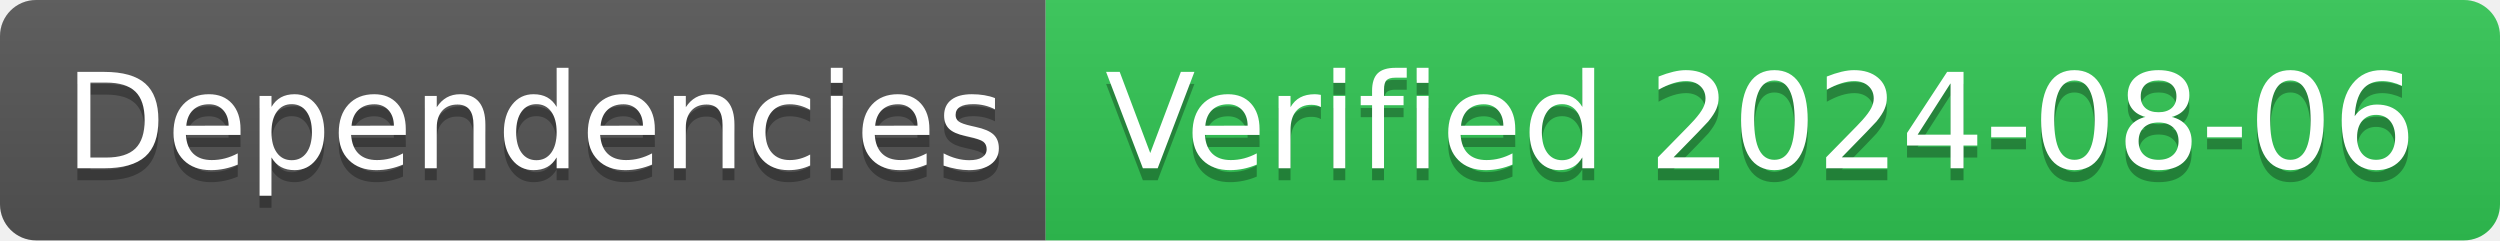
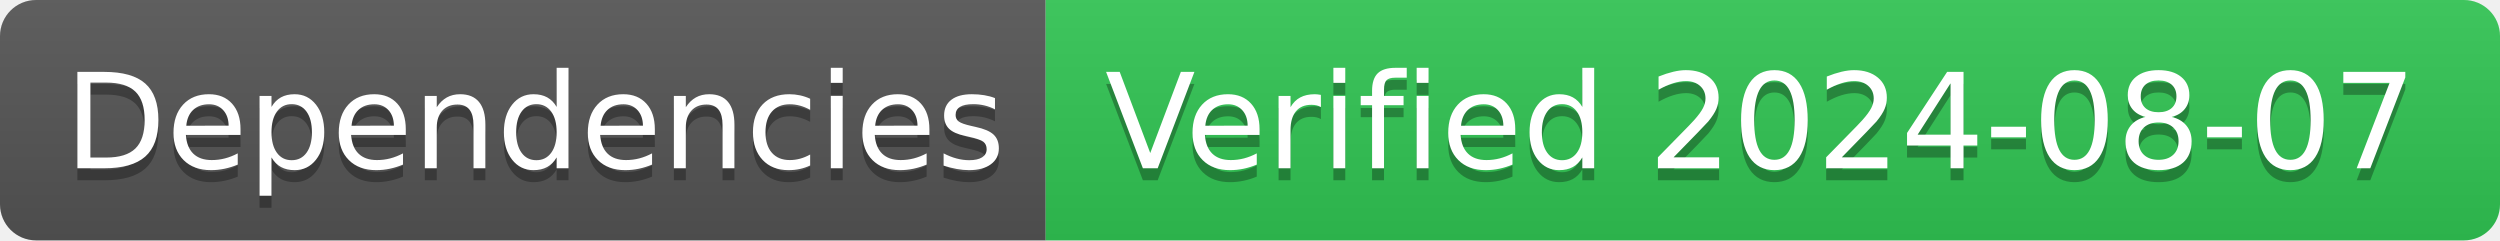
- <svg xmlns="http://www.w3.org/2000/svg" width="208" height="20" role="img" aria-label="Dependencies: Verified 2024-08-06">
+ <svg xmlns="http://www.w3.org/2000/svg" width="208" height="20" role="img" aria-label="Dependencies: Verified 2024-08-07">
  <linearGradient id="s" x2="0" y2="100%">
    <stop offset="0" stop-color="#bbb" stop-opacity=".1" />
    <stop offset="1" stop-opacity=".1" />
  </linearGradient>
  <clipPath id="r">
    <rect width="208" height="20" rx="3" fill="#fff" />
  </clipPath>
  <g clip-path="url(#r)">
    <rect width="87" height="20" fill="#555" />
    <rect x="87" width="121" height="20" fill="#31c653" />
    <rect width="208" height="20" fill="url(#s)" />
  </g>
  <g fill="#fff" text-anchor="middle" font-family="Verdana,Geneva,DejaVu Sans,sans-serif" text-rendering="geometricPrecision" font-size="110">
    <text aria-hidden="true" x="445" y="150" fill="#010101" fill-opacity=".3" transform="scale(.1)" textLength="770">Dependencies</text>
    <text x="445" y="140" transform="scale(.1)" fill="#fff" textLength="770">Dependencies</text>
-     <text aria-hidden="true" x="1465" y="150" fill="#010101" fill-opacity=".3" transform="scale(.1)" textLength="1110">Verified 2024-08-06</text>
-     <text x="1465" y="140" transform="scale(.1)" fill="#fff" textLength="1110">Verified 2024-08-06</text>
+     <text aria-hidden="true" x="1465" y="150" fill="#010101" fill-opacity=".3" transform="scale(.1)" textLength="1110">Verified 2024-08-07</text>
+     <text x="1465" y="140" transform="scale(.1)" fill="#fff" textLength="1110">Verified 2024-08-07</text>
  </g>
</svg>
